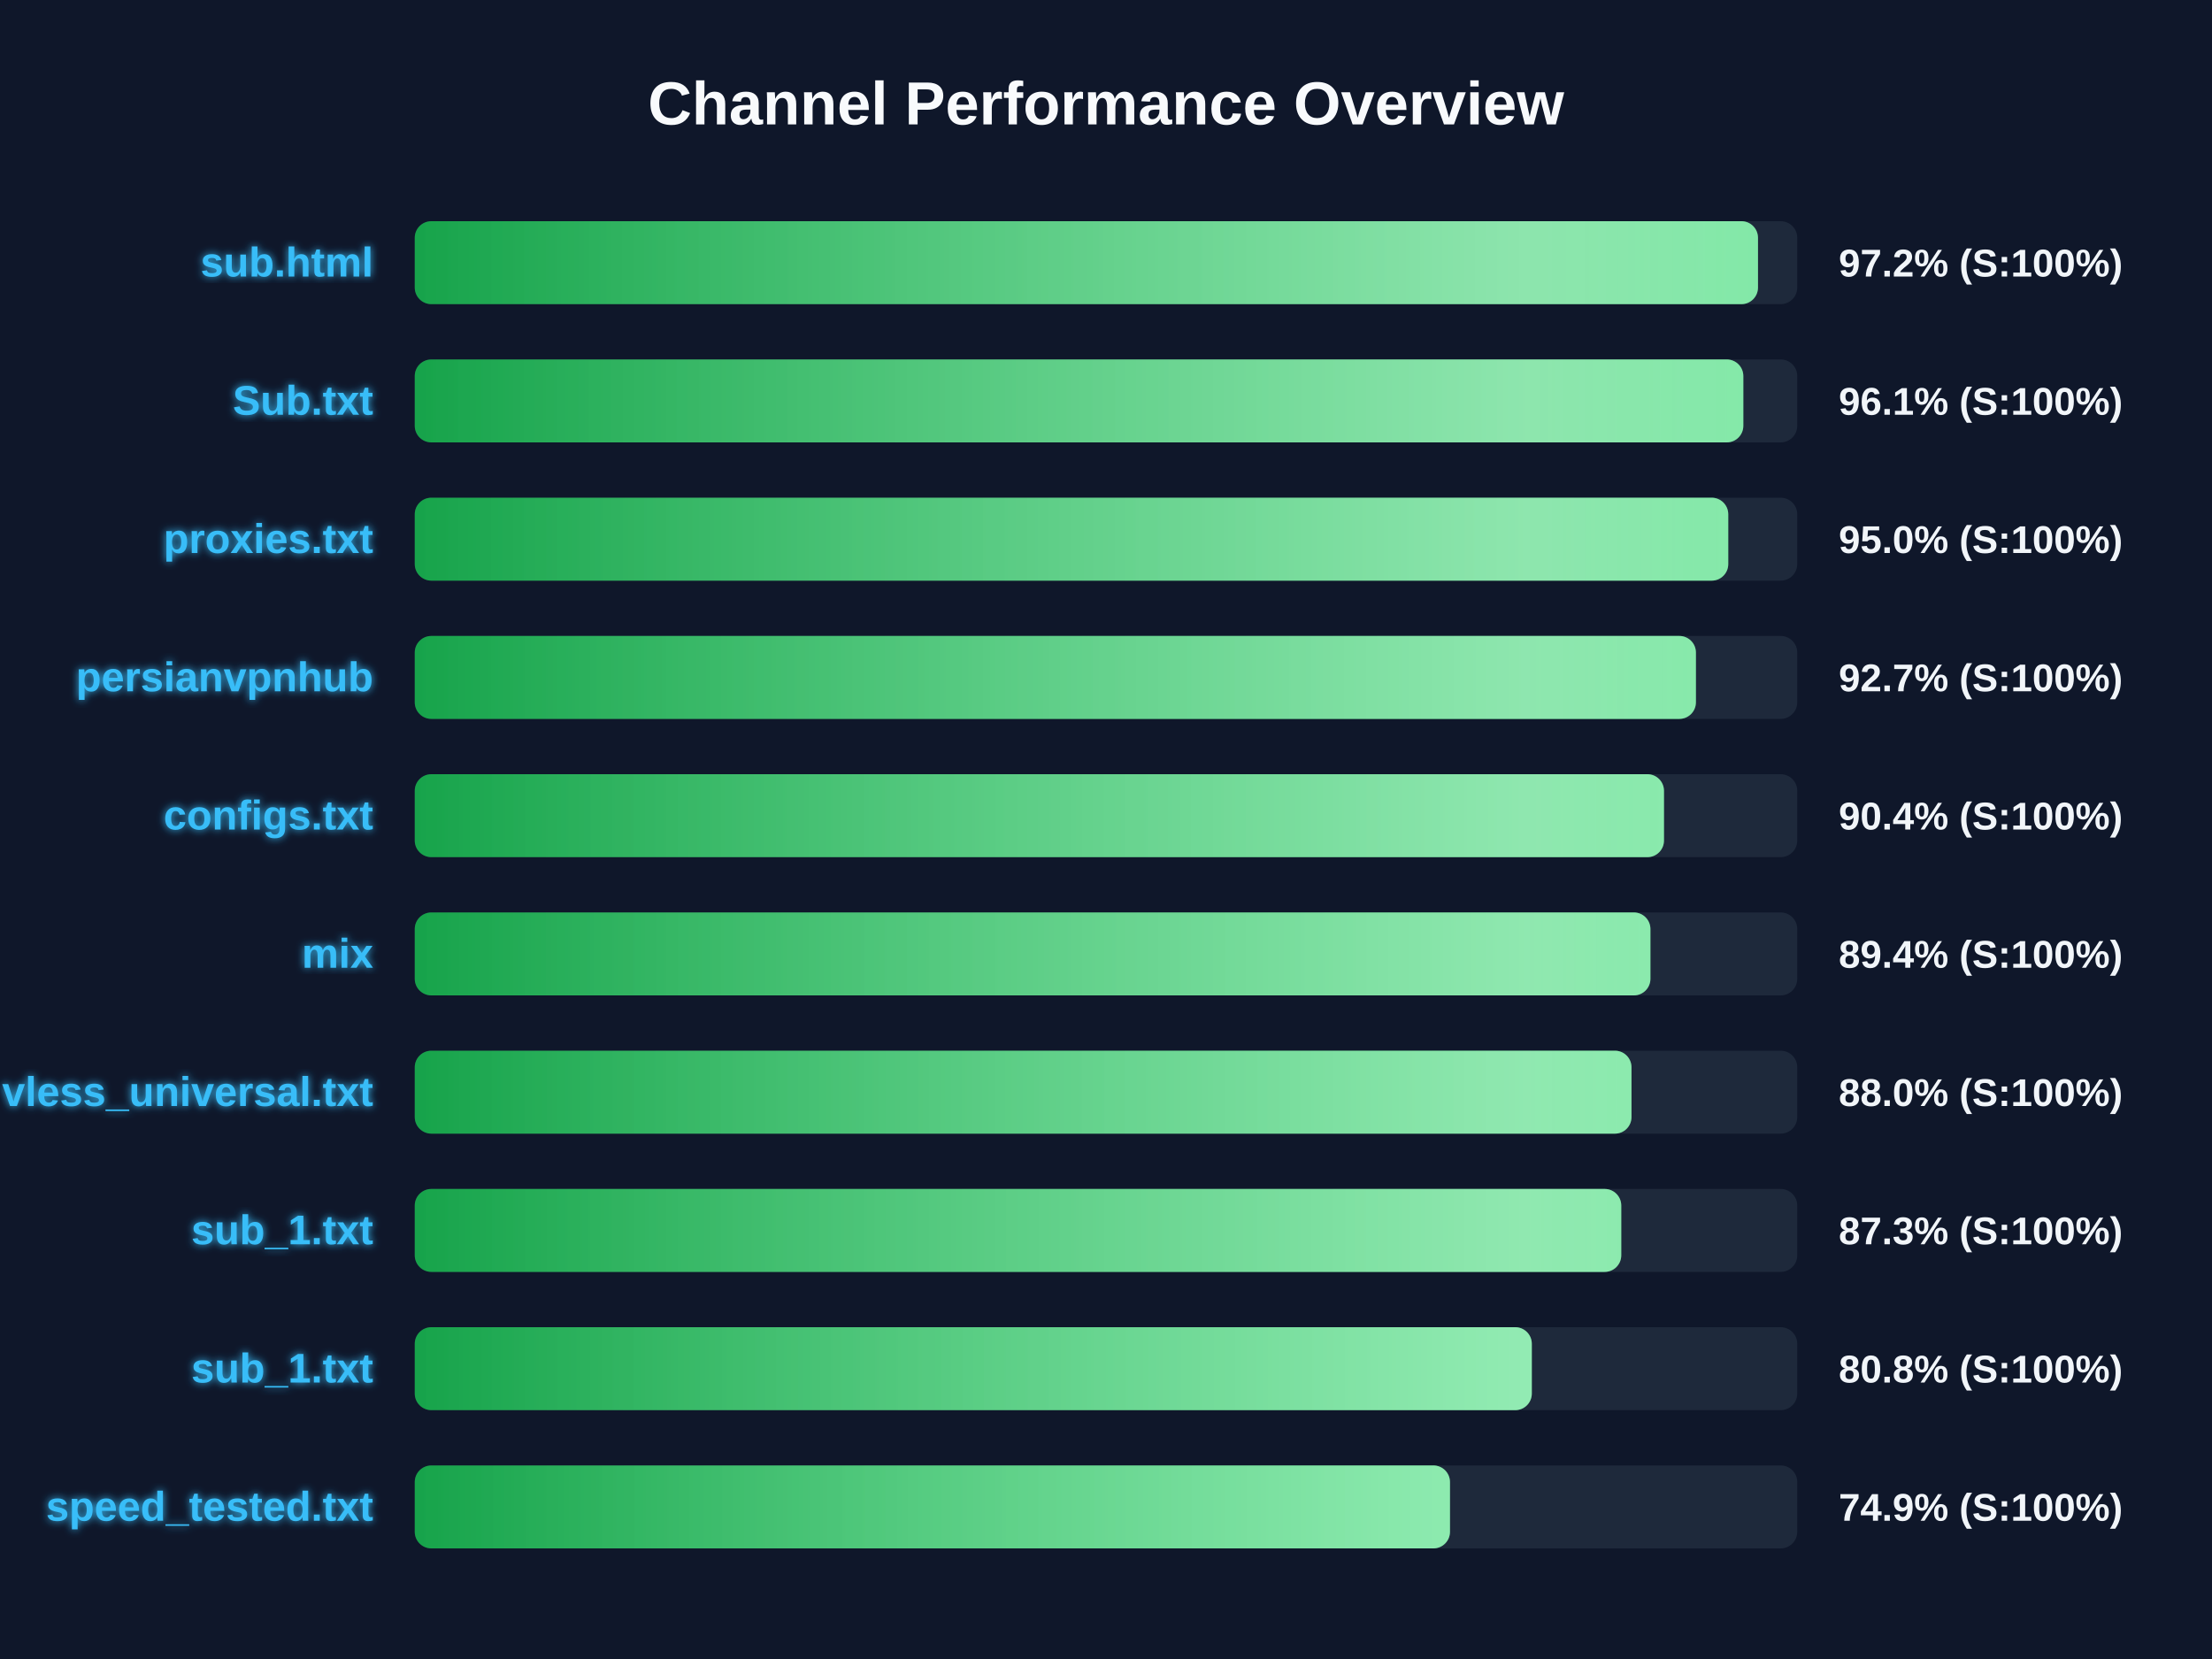
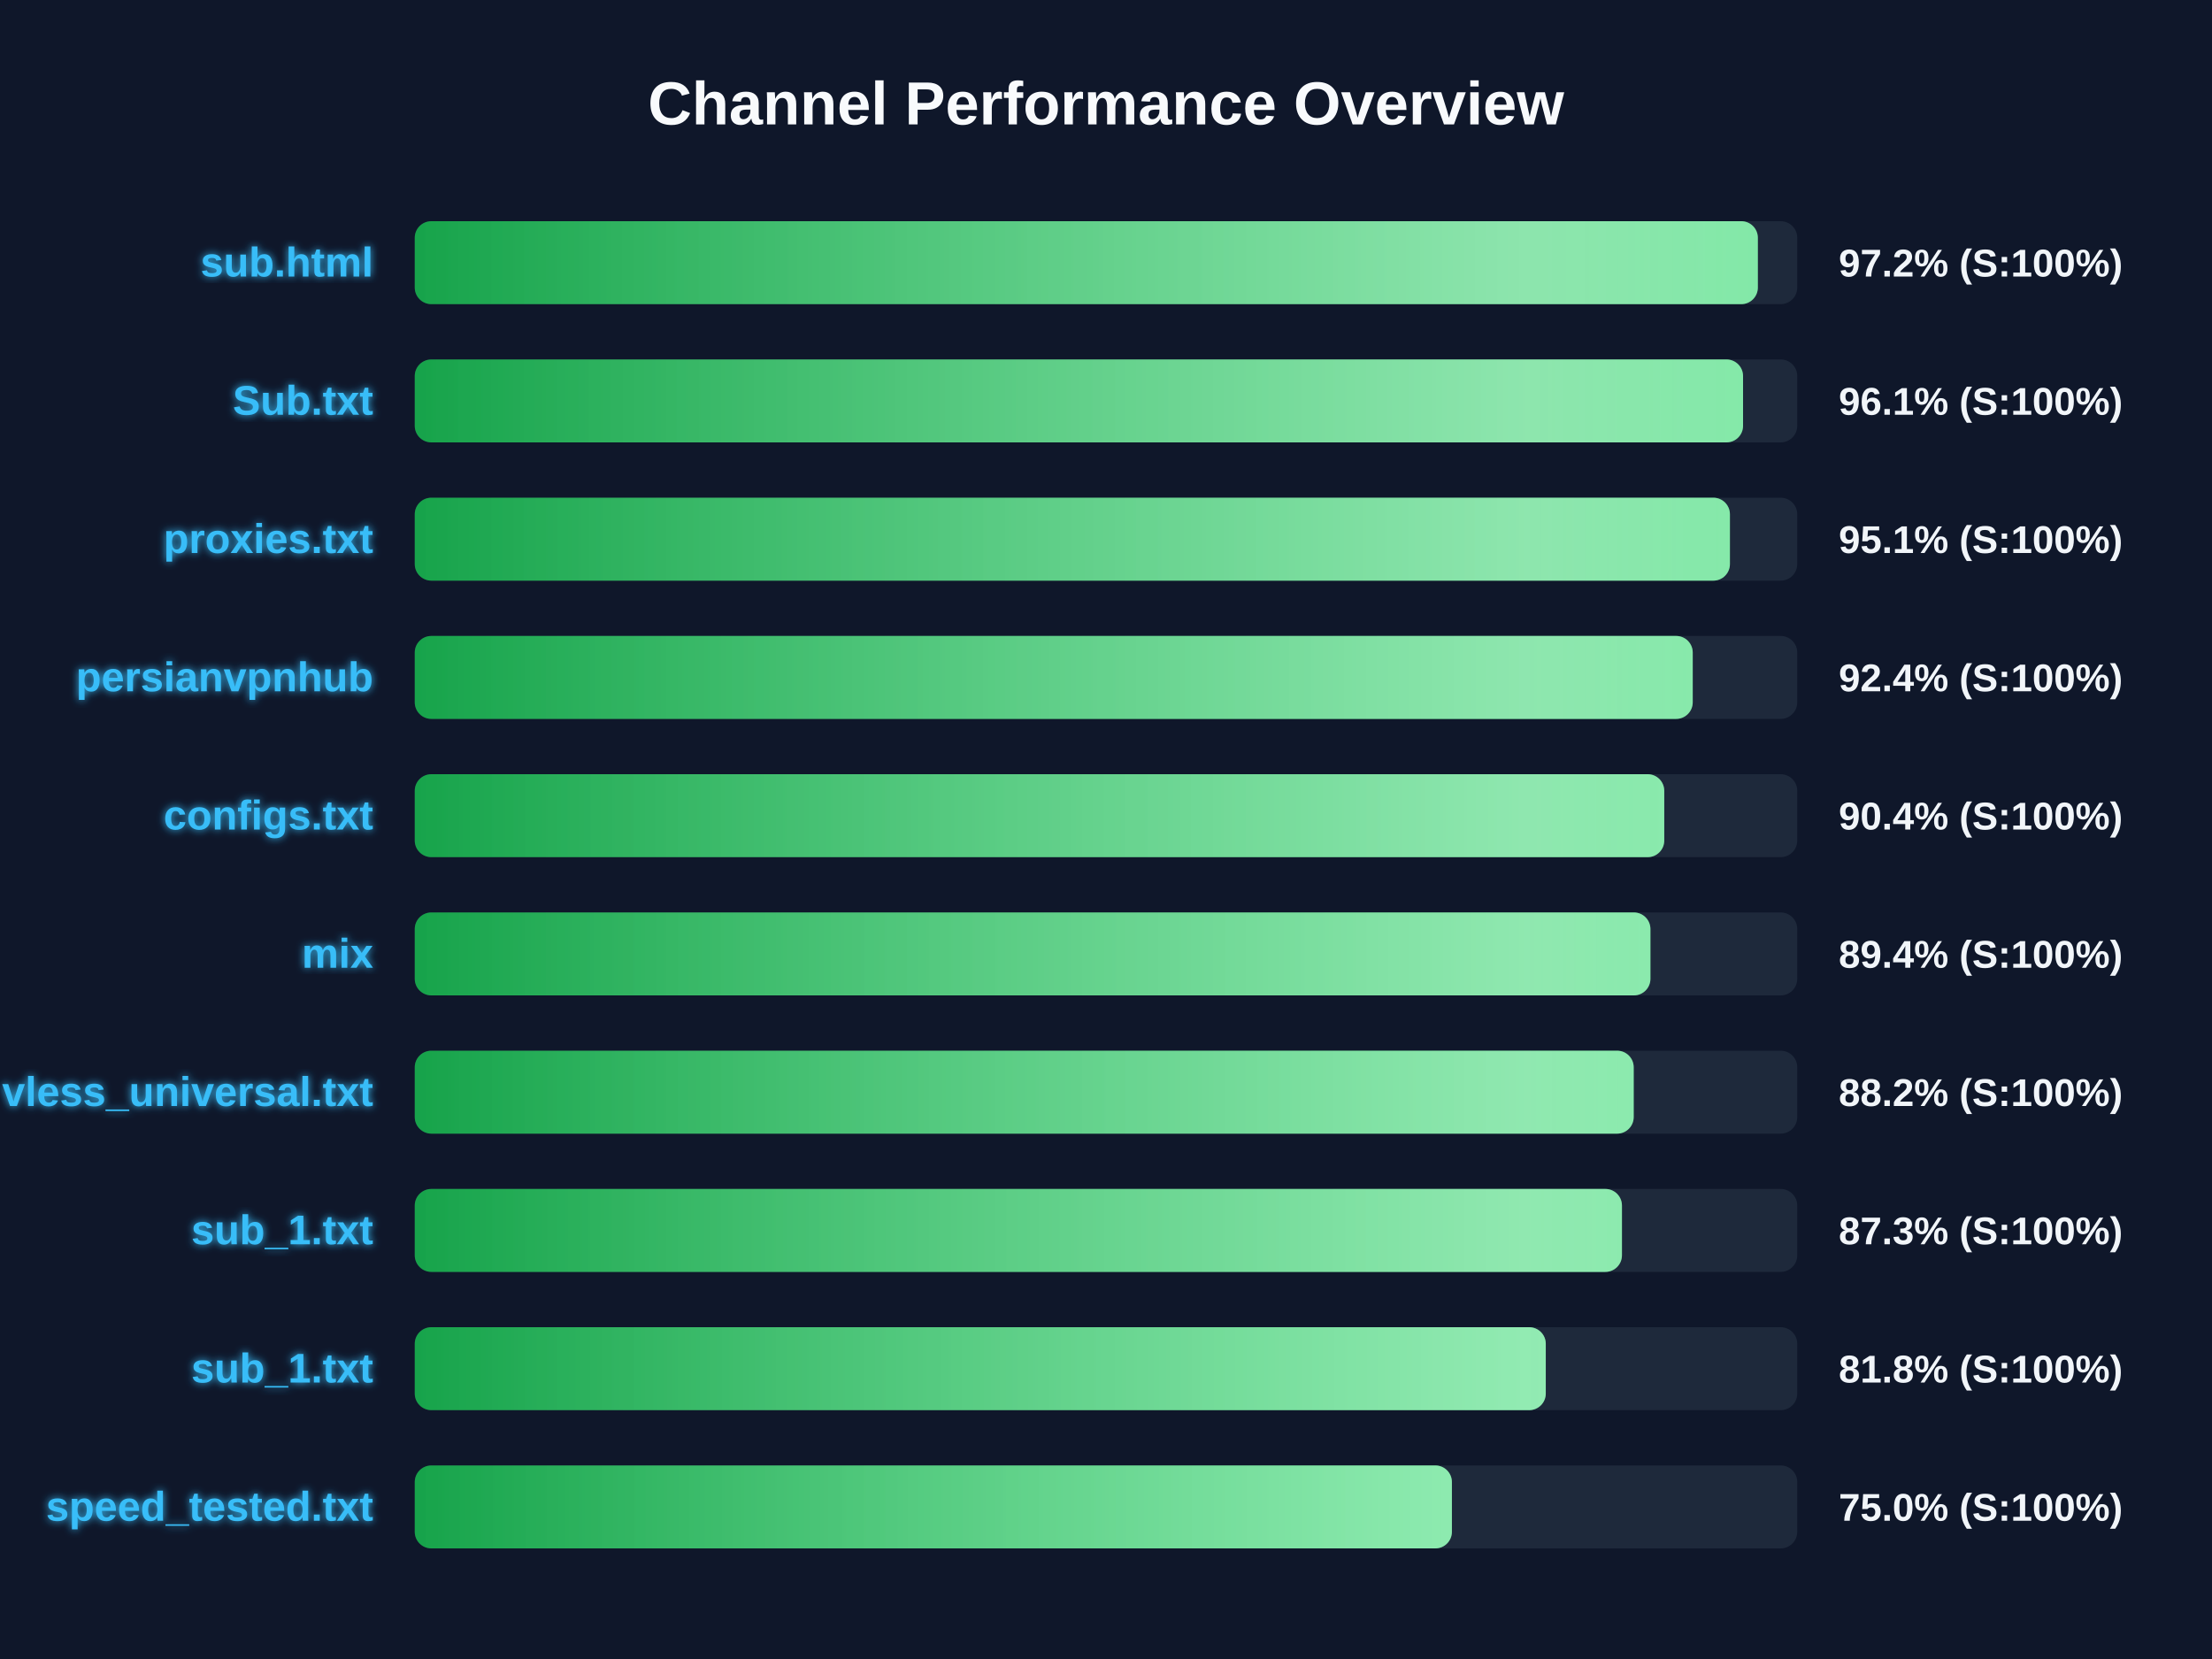
<svg xmlns="http://www.w3.org/2000/svg" width="800" height="600" version="1.1">
  <defs>
    <linearGradient id="grad-green" x1="0%" y1="0%" x2="100%" y2="0%">
      <stop offset="0%" stop-color="#16a34a" />
      <stop offset="100%" stop-color="#4ade80" />
    </linearGradient>
    <linearGradient id="grad-yellow" x1="0%" y1="0%" x2="100%" y2="0%">
      <stop offset="0%" stop-color="#ca8a04" />
      <stop offset="100%" stop-color="#fde047" />
    </linearGradient>
    <linearGradient id="grad-red" x1="0%" y1="0%" x2="100%" y2="0%">
      <stop offset="0%" stop-color="#dc2626" />
      <stop offset="100%" stop-color="#f87171" />
    </linearGradient>
    <linearGradient id="shimmer" x1="0%" y1="0%" x2="100%" y2="0%">
      <stop offset="0%" stop-color="rgba(255,255,255,0)" />
      <stop offset="50%" stop-color="rgba(255,255,255,0.4)" />
      <stop offset="100%" stop-color="rgba(255,255,255,0)" />
    </linearGradient>
    <filter id="glow" x="-20%" y="-20%" width="140%" height="140%">
      <feGaussianBlur stdDeviation="1.5" result="blur" />
      <feComposite in="SourceGraphic" in2="blur" operator="over" />
    </filter>
  </defs>
  <style>
        .bg-rect { fill: #0f172a; }
        .title { font: bold 22px 'Segoe UI', Arial, sans-serif; fill: #f8fafc; }
        .row { font: bold 15px 'Segoe UI', Arial, sans-serif; fill: #38bdf8; filter: url(#glow); }
        .score { font: bold 14px 'Segoe UI', Arial, sans-serif; fill: #f1f5f9; }
        @keyframes shimmer-anim {
            0% { transform: translateX(-100%); }
            100% { transform: translateX(200%); }
        }
        .shimmer-rect {
            animation: shimmer-anim 2.5s infinite linear;
        }
    </style>
  <rect width="100%" height="100%" class="bg-rect" />
  <text x="400" y="45" text-anchor="middle" class="title">Channel Performance Overview</text>
  <rect x="150" y="80" width="500" height="30" fill="#1e293b" rx="6" />
  <clipPath id="clip-0">
-     <rect x="150" y="80" width="485.8" height="30" rx="6" />
+     <rect x="150" y="80" width="485.75" height="30" rx="6" />
  </clipPath>
-   <rect x="150" y="80" width="485.8" height="30" fill="url(#grad-green)" rx="6" />
+   <rect x="150" y="80" width="485.75" height="30" fill="url(#grad-green)" rx="6" />
  <g clip-path="url(#clip-0)">
    <rect x="150" y="80" width="100%" height="30" fill="url(#shimmer)" class="shimmer-rect" />
  </g>
  <text x="135" y="100" text-anchor="end" class="row">sub.html</text>
  <text x="665" y="100" text-anchor="start" class="score">97.2% (S:100%)</text>
  <rect x="150" y="130" width="500" height="30" fill="#1e293b" rx="6" />
  <clipPath id="clip-1">
-     <rect x="150" y="130" width="480.5" height="30" rx="6" />
+     <rect x="150" y="130" width="480.4" height="30" rx="6" />
  </clipPath>
-   <rect x="150" y="130" width="480.5" height="30" fill="url(#grad-green)" rx="6" />
+   <rect x="150" y="130" width="480.4" height="30" fill="url(#grad-green)" rx="6" />
  <g clip-path="url(#clip-1)">
    <rect x="150" y="130" width="100%" height="30" fill="url(#shimmer)" class="shimmer-rect" />
  </g>
  <text x="135" y="150" text-anchor="end" class="row">Sub.txt</text>
  <text x="665" y="150" text-anchor="start" class="score">96.1% (S:100%)</text>
  <rect x="150" y="180" width="500" height="30" fill="#1e293b" rx="6" />
  <clipPath id="clip-2">
-     <rect x="150" y="180" width="475.05" height="30" rx="6" />
+     <rect x="150" y="180" width="475.65" height="30" rx="6" />
  </clipPath>
-   <rect x="150" y="180" width="475.05" height="30" fill="url(#grad-green)" rx="6" />
+   <rect x="150" y="180" width="475.65" height="30" fill="url(#grad-green)" rx="6" />
  <g clip-path="url(#clip-2)">
    <rect x="150" y="180" width="100%" height="30" fill="url(#shimmer)" class="shimmer-rect" />
  </g>
  <text x="135" y="200" text-anchor="end" class="row">proxies.txt</text>
-   <text x="665" y="200" text-anchor="start" class="score">95.0% (S:100%)</text>
+   <text x="665" y="200" text-anchor="start" class="score">95.1% (S:100%)</text>
  <rect x="150" y="230" width="500" height="30" fill="#1e293b" rx="6" />
  <clipPath id="clip-3">
-     <rect x="150" y="230" width="463.35" height="30" rx="6" />
+     <rect x="150" y="230" width="462.2" height="30" rx="6" />
  </clipPath>
-   <rect x="150" y="230" width="463.35" height="30" fill="url(#grad-green)" rx="6" />
+   <rect x="150" y="230" width="462.2" height="30" fill="url(#grad-green)" rx="6" />
  <g clip-path="url(#clip-3)">
    <rect x="150" y="230" width="100%" height="30" fill="url(#shimmer)" class="shimmer-rect" />
  </g>
  <text x="135" y="250" text-anchor="end" class="row">persianvpnhub</text>
-   <text x="665" y="250" text-anchor="start" class="score">92.7% (S:100%)</text>
+   <text x="665" y="250" text-anchor="start" class="score">92.4% (S:100%)</text>
  <rect x="150" y="280" width="500" height="30" fill="#1e293b" rx="6" />
  <clipPath id="clip-4">
-     <rect x="150" y="280" width="451.8" height="30" rx="6" />
+     <rect x="150" y="280" width="451.9" height="30" rx="6" />
  </clipPath>
-   <rect x="150" y="280" width="451.8" height="30" fill="url(#grad-green)" rx="6" />
+   <rect x="150" y="280" width="451.9" height="30" fill="url(#grad-green)" rx="6" />
  <g clip-path="url(#clip-4)">
    <rect x="150" y="280" width="100%" height="30" fill="url(#shimmer)" class="shimmer-rect" />
  </g>
  <text x="135" y="300" text-anchor="end" class="row">configs.txt</text>
  <text x="665" y="300" text-anchor="start" class="score">90.4% (S:100%)</text>
  <rect x="150" y="330" width="500" height="30" fill="#1e293b" rx="6" />
  <clipPath id="clip-5">
    <rect x="150" y="330" width="446.9" height="30" rx="6" />
  </clipPath>
  <rect x="150" y="330" width="446.9" height="30" fill="url(#grad-green)" rx="6" />
  <g clip-path="url(#clip-5)">
    <rect x="150" y="330" width="100%" height="30" fill="url(#shimmer)" class="shimmer-rect" />
  </g>
  <text x="135" y="350" text-anchor="end" class="row">mix</text>
  <text x="665" y="350" text-anchor="start" class="score">89.4% (S:100%)</text>
  <rect x="150" y="380" width="500" height="30" fill="#1e293b" rx="6" />
  <clipPath id="clip-6">
-     <rect x="150" y="380" width="440.05" height="30" rx="6" />
+     <rect x="150" y="380" width="440.85" height="30" rx="6" />
  </clipPath>
-   <rect x="150" y="380" width="440.05" height="30" fill="url(#grad-green)" rx="6" />
+   <rect x="150" y="380" width="440.85" height="30" fill="url(#grad-green)" rx="6" />
  <g clip-path="url(#clip-6)">
    <rect x="150" y="380" width="100%" height="30" fill="url(#shimmer)" class="shimmer-rect" />
  </g>
  <text x="135" y="400" text-anchor="end" class="row">vless_universal.txt</text>
-   <text x="665" y="400" text-anchor="start" class="score">88.0% (S:100%)</text>
+   <text x="665" y="400" text-anchor="start" class="score">88.2% (S:100%)</text>
  <rect x="150" y="430" width="500" height="30" fill="#1e293b" rx="6" />
  <clipPath id="clip-7">
-     <rect x="150" y="430" width="436.35" height="30" rx="6" />
+     <rect x="150" y="430" width="436.6" height="30" rx="6" />
  </clipPath>
-   <rect x="150" y="430" width="436.35" height="30" fill="url(#grad-green)" rx="6" />
+   <rect x="150" y="430" width="436.6" height="30" fill="url(#grad-green)" rx="6" />
  <g clip-path="url(#clip-7)">
    <rect x="150" y="430" width="100%" height="30" fill="url(#shimmer)" class="shimmer-rect" />
  </g>
  <text x="135" y="450" text-anchor="end" class="row">sub_1.txt</text>
  <text x="665" y="450" text-anchor="start" class="score">87.3% (S:100%)</text>
  <rect x="150" y="480" width="500" height="30" fill="#1e293b" rx="6" />
  <clipPath id="clip-8">
-     <rect x="150" y="480" width="404.0" height="30" rx="6" />
+     <rect x="150" y="480" width="409.05" height="30" rx="6" />
  </clipPath>
-   <rect x="150" y="480" width="404.0" height="30" fill="url(#grad-green)" rx="6" />
+   <rect x="150" y="480" width="409.05" height="30" fill="url(#grad-green)" rx="6" />
  <g clip-path="url(#clip-8)">
    <rect x="150" y="480" width="100%" height="30" fill="url(#shimmer)" class="shimmer-rect" />
  </g>
  <text x="135" y="500" text-anchor="end" class="row">sub_1.txt</text>
-   <text x="665" y="500" text-anchor="start" class="score">80.8% (S:100%)</text>
+   <text x="665" y="500" text-anchor="start" class="score">81.8% (S:100%)</text>
  <rect x="150" y="530" width="500" height="30" fill="#1e293b" rx="6" />
  <clipPath id="clip-9">
-     <rect x="150" y="530" width="374.4" height="30" rx="6" />
+     <rect x="150" y="530" width="375.1" height="30" rx="6" />
  </clipPath>
-   <rect x="150" y="530" width="374.4" height="30" fill="url(#grad-green)" rx="6" />
+   <rect x="150" y="530" width="375.1" height="30" fill="url(#grad-green)" rx="6" />
  <g clip-path="url(#clip-9)">
    <rect x="150" y="530" width="100%" height="30" fill="url(#shimmer)" class="shimmer-rect" />
  </g>
  <text x="135" y="550" text-anchor="end" class="row">speed_tested.txt</text>
-   <text x="665" y="550" text-anchor="start" class="score">74.9% (S:100%)</text>
+   <text x="665" y="550" text-anchor="start" class="score">75.0% (S:100%)</text>
</svg>
